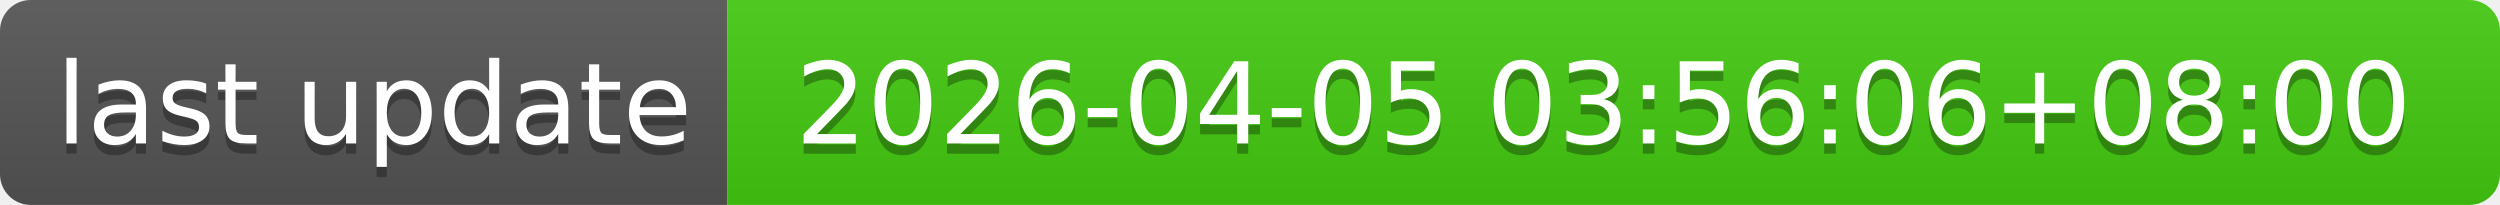
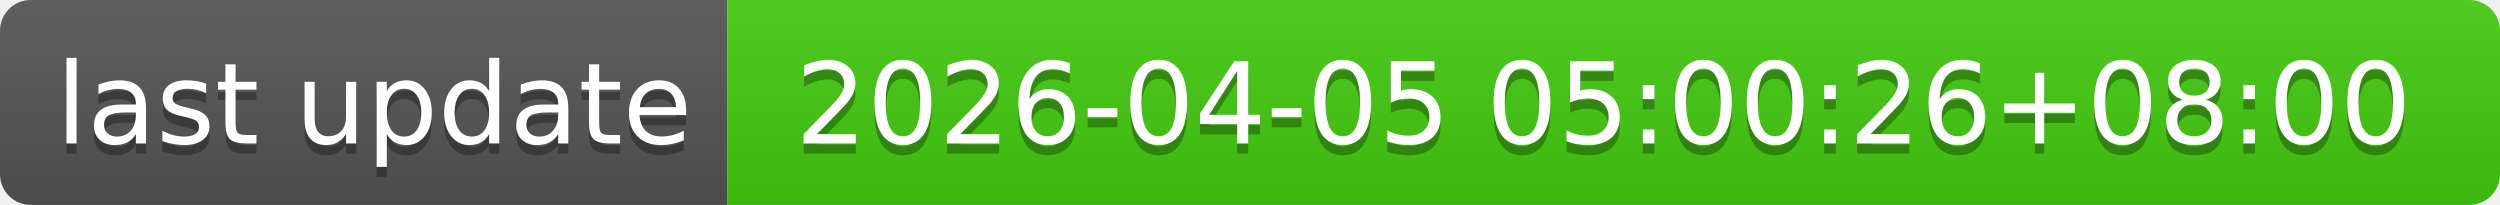
- <svg xmlns="http://www.w3.org/2000/svg" width="244" height="20" role="img" aria-label="last update: 2026-04-05 03:56:06+08:00">
+ <svg xmlns="http://www.w3.org/2000/svg" width="244" height="20" role="img" aria-label="last update: 2026-04-05 05:00:26+08:00">
  <linearGradient id="s" x2="0" y2="100%">
    <stop offset="0" stop-color="#bbb" stop-opacity=".1" />
    <stop offset="1" stop-opacity=".1" />
  </linearGradient>
  <clipPath id="r">
    <rect width="244" height="20" rx="3" fill="#fff" />
  </clipPath>
  <g clip-path="url(#r)">
    <rect width="71" height="20" fill="#555" />
    <rect x="71" width="173" height="20" fill="#4c1" />
    <rect width="244" height="20" fill="url(#s)" />
  </g>
  <g fill="#fff" text-anchor="middle" font-family="Verdana,Geneva,DejaVu Sans,sans-serif" text-rendering="geometricPrecision" font-size="110">
    <text aria-hidden="true" x="365" y="150" fill="#010101" fill-opacity=".3" transform="scale(.1)" textLength="610">last update</text>
    <text x="365" y="140" transform="scale(.1)" fill="#fff" textLength="610">last update</text>
-     <text aria-hidden="true" x="1565" y="150" fill="#010101" fill-opacity=".3" transform="scale(.1)" textLength="1630">2026-04-05 03:56:06+08:00</text>
-     <text x="1565" y="140" transform="scale(.1)" fill="#fff" textLength="1630">2026-04-05 03:56:06+08:00</text>
+     <text aria-hidden="true" x="1565" y="150" fill="#010101" fill-opacity=".3" transform="scale(.1)" textLength="1630">2026-04-05 05:00:26+08:00</text>
+     <text x="1565" y="140" transform="scale(.1)" fill="#fff" textLength="1630">2026-04-05 05:00:26+08:00</text>
  </g>
</svg>
